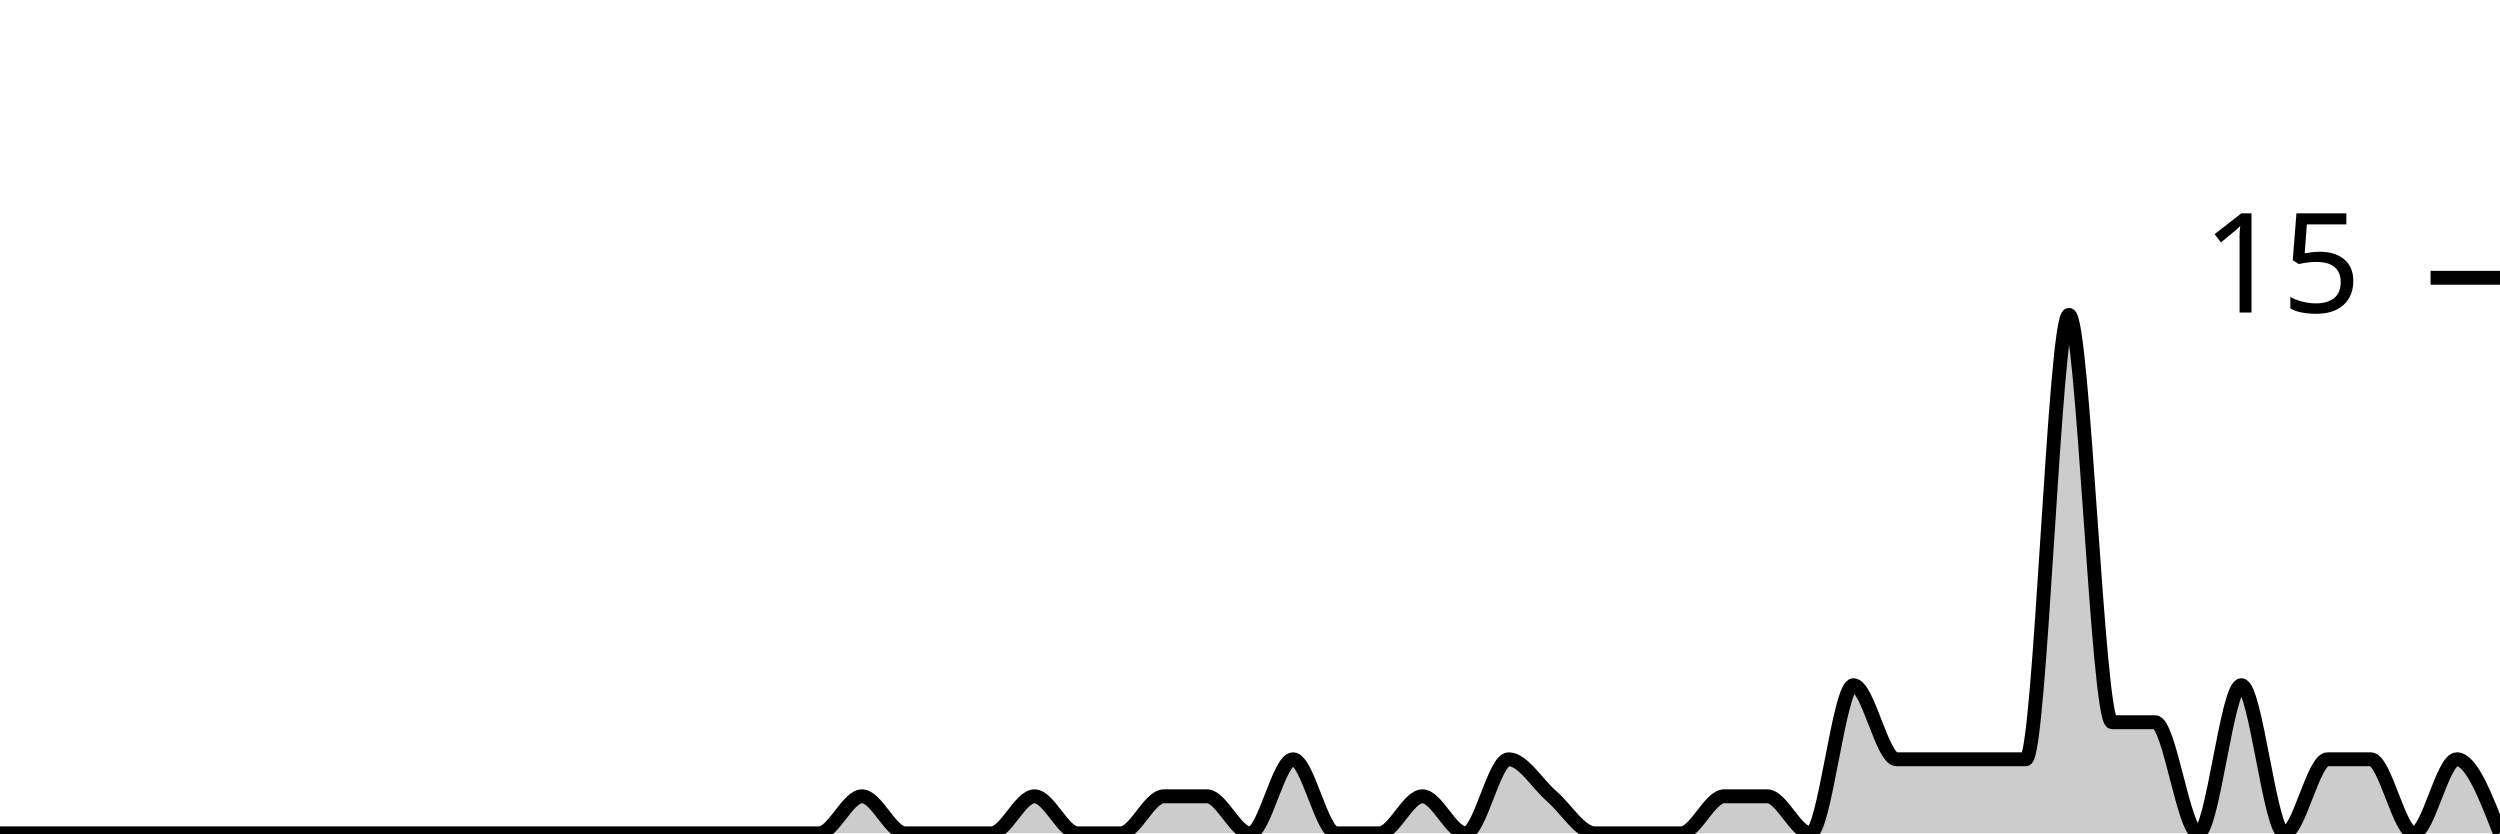
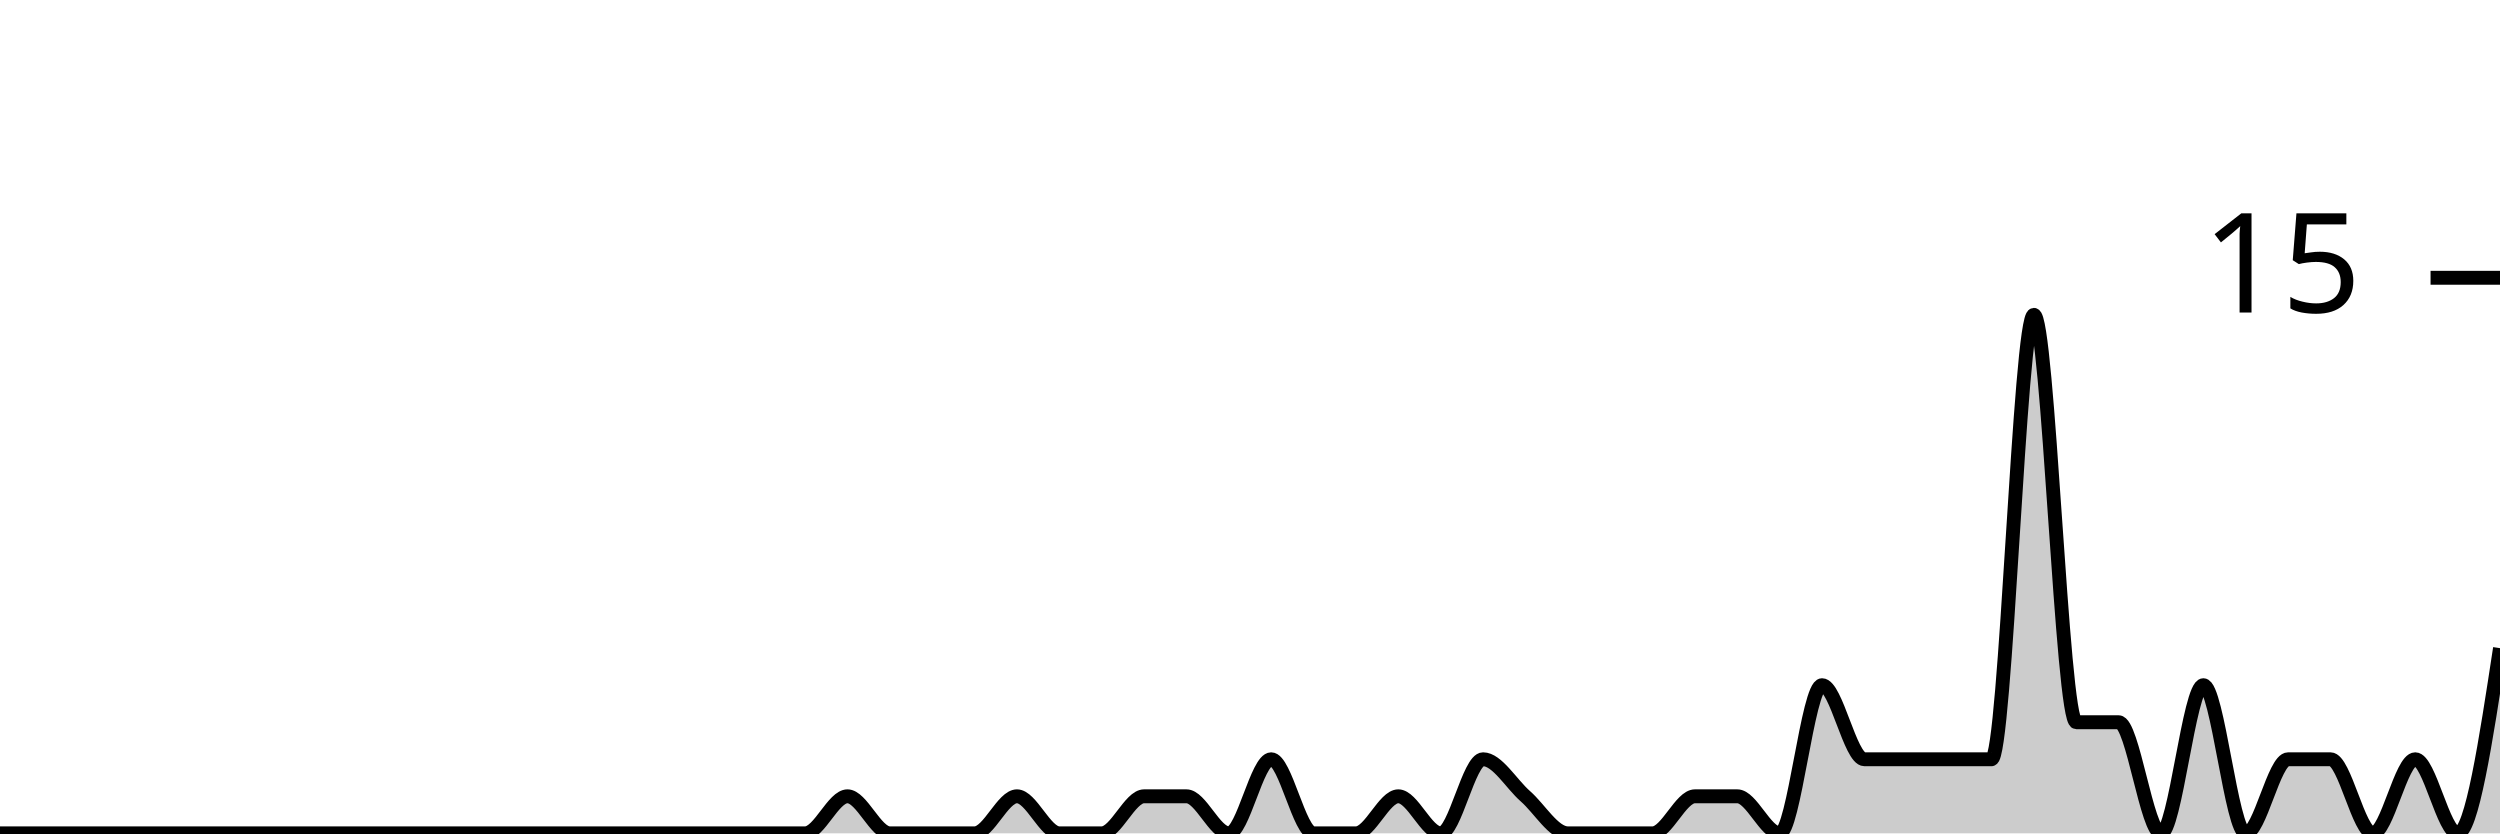
<svg xmlns="http://www.w3.org/2000/svg" viewBox="0 0 180 60">
  <g transform="translate(0,20)">
-     <path class="area" fill="rgba(0, 0, 0, 0.2)" d="M0,40C1.034,40,2.069,40,3.103,40C4.138,40,5.172,40,6.207,40C7.241,40,8.276,40,9.31,40C10.345,40,11.379,40,12.414,40C13.448,40,14.483,40,15.517,40C16.552,40,17.586,40,18.621,40C19.655,40,20.69,40,21.724,40C22.759,40,23.793,40,24.828,40C25.862,40,26.897,40,27.931,40C28.966,40,30,40,31.034,40C32.069,40,33.103,40,34.138,40C35.172,40,36.207,40,37.241,40C38.276,40,39.31,40,40.345,40C41.379,40,42.414,40,43.448,40C44.483,40,45.517,40,46.552,40C47.586,40,48.621,40,49.655,40C50.69,40,51.724,40,52.759,40C53.793,40,54.828,40,55.862,40C56.897,40,57.931,40,58.966,40C60,40,61.034,37.333,62.069,37.333C63.103,37.333,64.138,40,65.172,40C66.207,40,67.241,40,68.276,40C69.31,40,70.345,40,71.379,40C72.414,40,73.448,37.333,74.483,37.333C75.517,37.333,76.552,40,77.586,40C78.621,40,79.655,40,80.69,40C81.724,40,82.759,37.333,83.793,37.333C84.828,37.333,85.862,37.333,86.897,37.333C87.931,37.333,88.966,40,90,40C91.034,40,92.069,34.667,93.103,34.667C94.138,34.667,95.172,40,96.207,40C97.241,40,98.276,40,99.31,40C100.345,40,101.379,37.333,102.414,37.333C103.448,37.333,104.483,40,105.517,40C106.552,40,107.586,34.667,108.621,34.667C109.655,34.667,110.69,36.444,111.724,37.333C112.759,38.222,113.793,40,114.828,40C115.862,40,116.897,40,117.931,40C118.966,40,120,40,121.034,40C122.069,40,123.103,37.333,124.138,37.333C125.172,37.333,126.207,37.333,127.241,37.333C128.276,37.333,129.31,40,130.345,40C131.379,40,132.414,29.333,133.448,29.333C134.483,29.333,135.517,34.667,136.552,34.667C137.586,34.667,138.621,34.667,139.655,34.667C140.69,34.667,141.724,34.667,142.759,34.667C143.793,34.667,144.828,34.667,145.862,34.667C146.897,34.667,147.931,2.667,148.966,2.667C150,2.667,151.034,32,152.069,32C153.103,32,154.138,32,155.172,32C156.207,32,157.241,40,158.276,40C159.31,40,160.345,29.333,161.379,29.333C162.414,29.333,163.448,40,164.483,40C165.517,40,166.552,34.667,167.586,34.667C168.621,34.667,169.655,34.667,170.69,34.667C171.724,34.667,172.759,40,173.793,40C174.828,40,175.862,34.667,176.897,34.667C177.931,34.667,178.966,37.333,180,40L180,40C178.966,40,177.931,40,176.897,40C175.862,40,174.828,40,173.793,40C172.759,40,171.724,40,170.69,40C169.655,40,168.621,40,167.586,40C166.552,40,165.517,40,164.483,40C163.448,40,162.414,40,161.379,40C160.345,40,159.31,40,158.276,40C157.241,40,156.207,40,155.172,40C154.138,40,153.103,40,152.069,40C151.034,40,150,40,148.966,40C147.931,40,146.897,40,145.862,40C144.828,40,143.793,40,142.759,40C141.724,40,140.69,40,139.655,40C138.621,40,137.586,40,136.552,40C135.517,40,134.483,40,133.448,40C132.414,40,131.379,40,130.345,40C129.31,40,128.276,40,127.241,40C126.207,40,125.172,40,124.138,40C123.103,40,122.069,40,121.034,40C120,40,118.966,40,117.931,40C116.897,40,115.862,40,114.828,40C113.793,40,112.759,40,111.724,40C110.69,40,109.655,40,108.621,40C107.586,40,106.552,40,105.517,40C104.483,40,103.448,40,102.414,40C101.379,40,100.345,40,99.31,40C98.276,40,97.241,40,96.207,40C95.172,40,94.138,40,93.103,40C92.069,40,91.034,40,90,40C88.966,40,87.931,40,86.897,40C85.862,40,84.828,40,83.793,40C82.759,40,81.724,40,80.69,40C79.655,40,78.621,40,77.586,40C76.552,40,75.517,40,74.483,40C73.448,40,72.414,40,71.379,40C70.345,40,69.31,40,68.276,40C67.241,40,66.207,40,65.172,40C64.138,40,63.103,40,62.069,40C61.034,40,60,40,58.966,40C57.931,40,56.897,40,55.862,40C54.828,40,53.793,40,52.759,40C51.724,40,50.69,40,49.655,40C48.621,40,47.586,40,46.552,40C45.517,40,44.483,40,43.448,40C42.414,40,41.379,40,40.345,40C39.31,40,38.276,40,37.241,40C36.207,40,35.172,40,34.138,40C33.103,40,32.069,40,31.034,40C30,40,28.966,40,27.931,40C26.897,40,25.862,40,24.828,40C23.793,40,22.759,40,21.724,40C20.69,40,19.655,40,18.621,40C17.586,40,16.552,40,15.517,40C14.483,40,13.448,40,12.414,40C11.379,40,10.345,40,9.31,40C8.276,40,7.241,40,6.207,40C5.172,40,4.138,40,3.103,40C2.069,40,1.034,40,0,40Z" />
-     <path class="line" stroke="black" fill="none" d="M0,40C1.034,40,2.069,40,3.103,40C4.138,40,5.172,40,6.207,40C7.241,40,8.276,40,9.31,40C10.345,40,11.379,40,12.414,40C13.448,40,14.483,40,15.517,40C16.552,40,17.586,40,18.621,40C19.655,40,20.69,40,21.724,40C22.759,40,23.793,40,24.828,40C25.862,40,26.897,40,27.931,40C28.966,40,30,40,31.034,40C32.069,40,33.103,40,34.138,40C35.172,40,36.207,40,37.241,40C38.276,40,39.31,40,40.345,40C41.379,40,42.414,40,43.448,40C44.483,40,45.517,40,46.552,40C47.586,40,48.621,40,49.655,40C50.69,40,51.724,40,52.759,40C53.793,40,54.828,40,55.862,40C56.897,40,57.931,40,58.966,40C60,40,61.034,37.333,62.069,37.333C63.103,37.333,64.138,40,65.172,40C66.207,40,67.241,40,68.276,40C69.31,40,70.345,40,71.379,40C72.414,40,73.448,37.333,74.483,37.333C75.517,37.333,76.552,40,77.586,40C78.621,40,79.655,40,80.69,40C81.724,40,82.759,37.333,83.793,37.333C84.828,37.333,85.862,37.333,86.897,37.333C87.931,37.333,88.966,40,90,40C91.034,40,92.069,34.667,93.103,34.667C94.138,34.667,95.172,40,96.207,40C97.241,40,98.276,40,99.31,40C100.345,40,101.379,37.333,102.414,37.333C103.448,37.333,104.483,40,105.517,40C106.552,40,107.586,34.667,108.621,34.667C109.655,34.667,110.69,36.444,111.724,37.333C112.759,38.222,113.793,40,114.828,40C115.862,40,116.897,40,117.931,40C118.966,40,120,40,121.034,40C122.069,40,123.103,37.333,124.138,37.333C125.172,37.333,126.207,37.333,127.241,37.333C128.276,37.333,129.31,40,130.345,40C131.379,40,132.414,29.333,133.448,29.333C134.483,29.333,135.517,34.667,136.552,34.667C137.586,34.667,138.621,34.667,139.655,34.667C140.69,34.667,141.724,34.667,142.759,34.667C143.793,34.667,144.828,34.667,145.862,34.667C146.897,34.667,147.931,2.667,148.966,2.667C150,2.667,151.034,32,152.069,32C153.103,32,154.138,32,155.172,32C156.207,32,157.241,40,158.276,40C159.31,40,160.345,29.333,161.379,29.333C162.414,29.333,163.448,40,164.483,40C165.517,40,166.552,34.667,167.586,34.667C168.621,34.667,169.655,34.667,170.69,34.667C171.724,34.667,172.759,40,173.793,40C174.828,40,175.862,34.667,176.897,34.667C177.931,34.667,178.966,37.333,180,40" />
+     <path class="area" fill="rgba(0, 0, 0, 0.2)" d="M0,40C1.017,40,2.034,40,3.051,40C4.068,40,5.085,40,6.102,40C7.119,40,8.136,40,9.153,40C10.169,40,11.186,40,12.203,40C13.22,40,14.237,40,15.254,40C16.271,40,17.288,40,18.305,40C19.322,40,20.339,40,21.356,40C22.373,40,23.39,40,24.407,40C25.424,40,26.441,40,27.458,40C28.475,40,29.492,40,30.508,40C31.525,40,32.542,40,33.559,40C34.576,40,35.593,40,36.61,40C37.627,40,38.644,40,39.661,40C40.678,40,41.695,40,42.712,40C43.729,40,44.746,40,45.763,40C46.78,40,47.797,40,48.814,40C49.831,40,50.847,40,51.864,40C52.881,40,53.898,40,54.915,40C55.932,40,56.949,40,57.966,40C58.983,40,60,37.333,61.017,37.333C62.034,37.333,63.051,40,64.068,40C65.085,40,66.102,40,67.119,40C68.136,40,69.153,40,70.169,40C71.186,40,72.203,37.333,73.22,37.333C74.237,37.333,75.254,40,76.271,40C77.288,40,78.305,40,79.322,40C80.339,40,81.356,37.333,82.373,37.333C83.39,37.333,84.407,37.333,85.424,37.333C86.441,37.333,87.458,40,88.475,40C89.492,40,90.508,34.667,91.525,34.667C92.542,34.667,93.559,40,94.576,40C95.593,40,96.61,40,97.627,40C98.644,40,99.661,37.333,100.678,37.333C101.695,37.333,102.712,40,103.729,40C104.746,40,105.763,34.667,106.78,34.667C107.797,34.667,108.814,36.444,109.831,37.333C110.847,38.222,111.864,40,112.881,40C113.898,40,114.915,40,115.932,40C116.949,40,117.966,40,118.983,40C120,40,121.017,37.333,122.034,37.333C123.051,37.333,124.068,37.333,125.085,37.333C126.102,37.333,127.119,40,128.136,40C129.153,40,130.169,29.333,131.186,29.333C132.203,29.333,133.22,34.667,134.237,34.667C135.254,34.667,136.271,34.667,137.288,34.667C138.305,34.667,139.322,34.667,140.339,34.667C141.356,34.667,142.373,34.667,143.39,34.667C144.407,34.667,145.424,2.667,146.441,2.667C147.458,2.667,148.475,32,149.492,32C150.508,32,151.525,32,152.542,32C153.559,32,154.576,40,155.593,40C156.61,40,157.627,29.333,158.644,29.333C159.661,29.333,160.678,40,161.695,40C162.712,40,163.729,34.667,164.746,34.667C165.763,34.667,166.78,34.667,167.797,34.667C168.814,34.667,169.831,40,170.847,40C171.864,40,172.881,34.667,173.898,34.667C174.915,34.667,175.932,40,176.949,40C177.966,40,178.983,33.333,180,26.667L180,40C178.983,40,177.966,40,176.949,40C175.932,40,174.915,40,173.898,40C172.881,40,171.864,40,170.847,40C169.831,40,168.814,40,167.797,40C166.78,40,165.763,40,164.746,40C163.729,40,162.712,40,161.695,40C160.678,40,159.661,40,158.644,40C157.627,40,156.61,40,155.593,40C154.576,40,153.559,40,152.542,40C151.525,40,150.508,40,149.492,40C148.475,40,147.458,40,146.441,40C145.424,40,144.407,40,143.39,40C142.373,40,141.356,40,140.339,40C139.322,40,138.305,40,137.288,40C136.271,40,135.254,40,134.237,40C133.22,40,132.203,40,131.186,40C130.169,40,129.153,40,128.136,40C127.119,40,126.102,40,125.085,40C124.068,40,123.051,40,122.034,40C121.017,40,120,40,118.983,40C117.966,40,116.949,40,115.932,40C114.915,40,113.898,40,112.881,40C111.864,40,110.847,40,109.831,40C108.814,40,107.797,40,106.78,40C105.763,40,104.746,40,103.729,40C102.712,40,101.695,40,100.678,40C99.661,40,98.644,40,97.627,40C96.61,40,95.593,40,94.576,40C93.559,40,92.542,40,91.525,40C90.508,40,89.492,40,88.475,40C87.458,40,86.441,40,85.424,40C84.407,40,83.39,40,82.373,40C81.356,40,80.339,40,79.322,40C78.305,40,77.288,40,76.271,40C75.254,40,74.237,40,73.22,40C72.203,40,71.186,40,70.169,40C69.153,40,68.136,40,67.119,40C66.102,40,65.085,40,64.068,40C63.051,40,62.034,40,61.017,40C60,40,58.983,40,57.966,40C56.949,40,55.932,40,54.915,40C53.898,40,52.881,40,51.864,40C50.847,40,49.831,40,48.814,40C47.797,40,46.78,40,45.763,40C44.746,40,43.729,40,42.712,40C41.695,40,40.678,40,39.661,40C38.644,40,37.627,40,36.61,40C35.593,40,34.576,40,33.559,40C32.542,40,31.525,40,30.508,40C29.492,40,28.475,40,27.458,40C26.441,40,25.424,40,24.407,40C23.39,40,22.373,40,21.356,40C20.339,40,19.322,40,18.305,40C17.288,40,16.271,40,15.254,40C14.237,40,13.22,40,12.203,40C11.186,40,10.169,40,9.153,40C8.136,40,7.119,40,6.102,40C5.085,40,4.068,40,3.051,40C2.034,40,1.017,40,0,40Z" />
+     <path class="line" stroke="black" fill="none" d="M0,40C1.017,40,2.034,40,3.051,40C4.068,40,5.085,40,6.102,40C7.119,40,8.136,40,9.153,40C10.169,40,11.186,40,12.203,40C13.22,40,14.237,40,15.254,40C16.271,40,17.288,40,18.305,40C19.322,40,20.339,40,21.356,40C22.373,40,23.39,40,24.407,40C25.424,40,26.441,40,27.458,40C28.475,40,29.492,40,30.508,40C31.525,40,32.542,40,33.559,40C34.576,40,35.593,40,36.61,40C37.627,40,38.644,40,39.661,40C40.678,40,41.695,40,42.712,40C43.729,40,44.746,40,45.763,40C46.78,40,47.797,40,48.814,40C49.831,40,50.847,40,51.864,40C52.881,40,53.898,40,54.915,40C55.932,40,56.949,40,57.966,40C58.983,40,60,37.333,61.017,37.333C62.034,37.333,63.051,40,64.068,40C65.085,40,66.102,40,67.119,40C68.136,40,69.153,40,70.169,40C71.186,40,72.203,37.333,73.22,37.333C74.237,37.333,75.254,40,76.271,40C77.288,40,78.305,40,79.322,40C80.339,40,81.356,37.333,82.373,37.333C83.39,37.333,84.407,37.333,85.424,37.333C86.441,37.333,87.458,40,88.475,40C89.492,40,90.508,34.667,91.525,34.667C92.542,34.667,93.559,40,94.576,40C95.593,40,96.61,40,97.627,40C98.644,40,99.661,37.333,100.678,37.333C101.695,37.333,102.712,40,103.729,40C104.746,40,105.763,34.667,106.78,34.667C107.797,34.667,108.814,36.444,109.831,37.333C110.847,38.222,111.864,40,112.881,40C113.898,40,114.915,40,115.932,40C116.949,40,117.966,40,118.983,40C120,40,121.017,37.333,122.034,37.333C123.051,37.333,124.068,37.333,125.085,37.333C126.102,37.333,127.119,40,128.136,40C129.153,40,130.169,29.333,131.186,29.333C132.203,29.333,133.22,34.667,134.237,34.667C135.254,34.667,136.271,34.667,137.288,34.667C138.305,34.667,139.322,34.667,140.339,34.667C141.356,34.667,142.373,34.667,143.39,34.667C144.407,34.667,145.424,2.667,146.441,2.667C147.458,2.667,148.475,32,149.492,32C150.508,32,151.525,32,152.542,32C153.559,32,154.576,40,155.593,40C156.61,40,157.627,29.333,158.644,29.333C159.661,29.333,160.678,40,161.695,40C162.712,40,163.729,34.667,164.746,34.667C165.763,34.667,166.78,34.667,167.797,34.667C168.814,34.667,169.831,40,170.847,40C171.864,40,172.881,34.667,173.898,34.667C174.915,34.667,175.932,40,176.949,40C177.966,40,178.983,33.333,180,26.667" />
    <path class="axis-ceiling" stroke-width="1" stroke="black" fill="none" d="M175,0L180,0" />
    <text class="axis-ceiling-label" font-family="sans-serif" text-anchor="end" font-size="10px" x="170" y="2.5">15</text>
  </g>
</svg>
